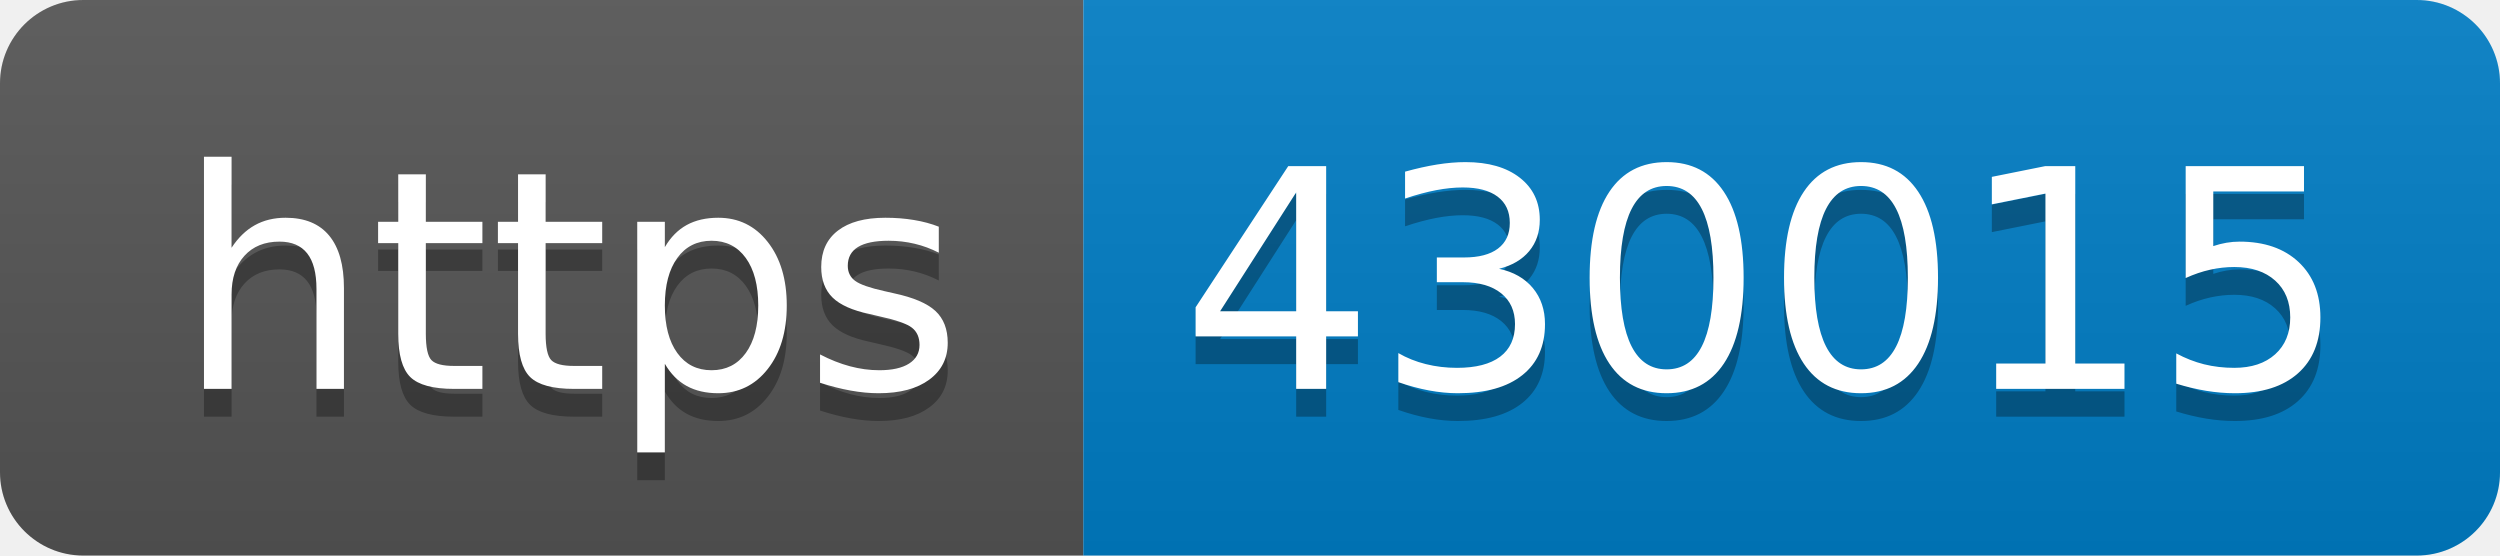
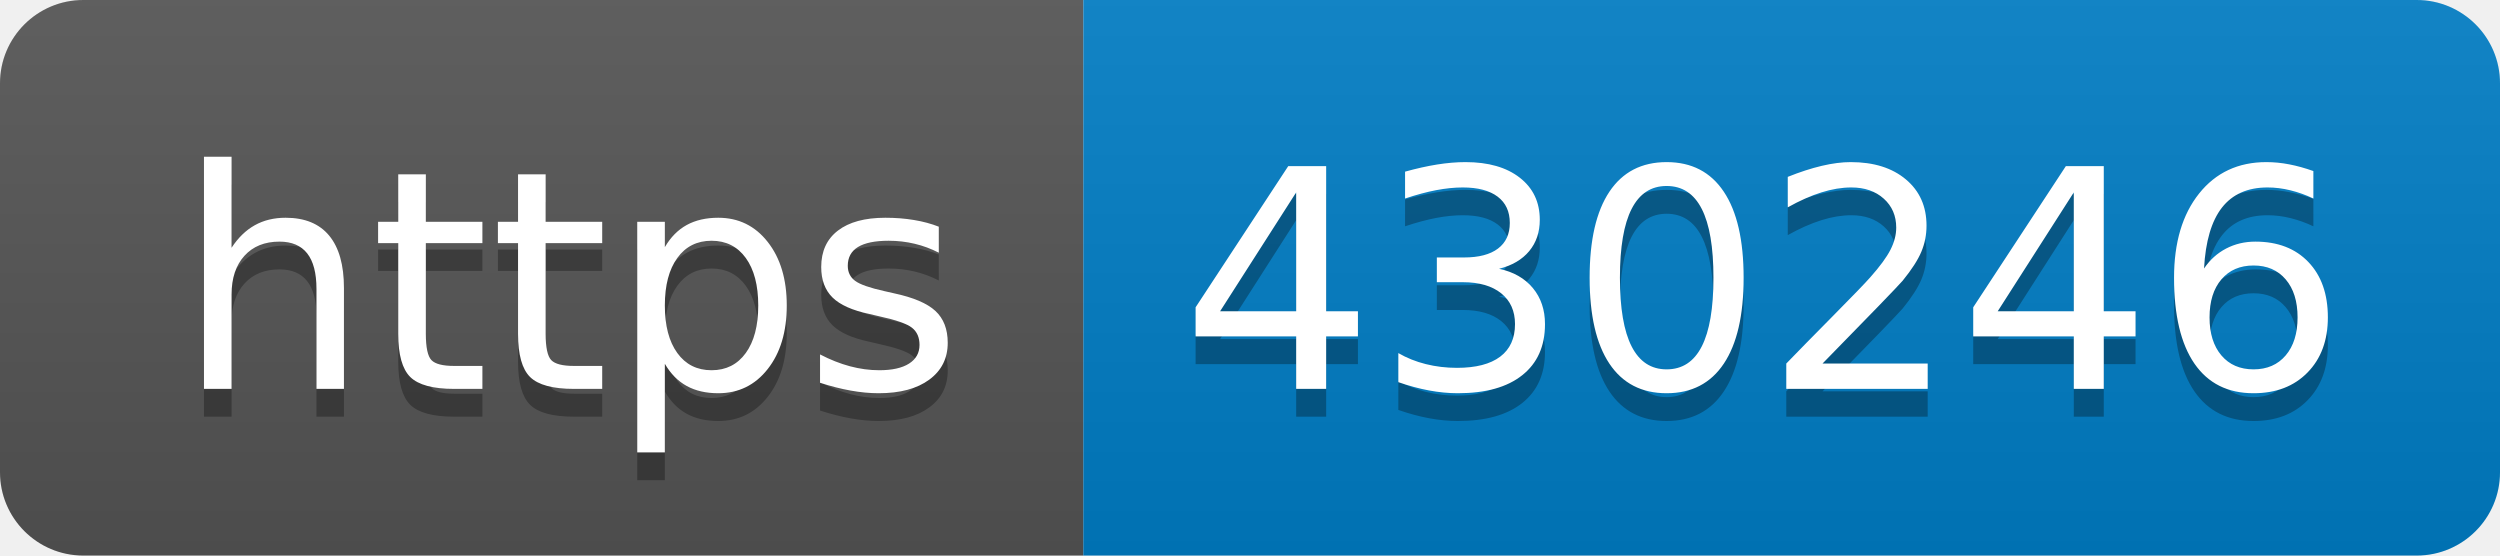
- <svg xmlns="http://www.w3.org/2000/svg" width="90" height="20" role="img" aria-label="https: 430015">
+ <svg xmlns="http://www.w3.org/2000/svg" width="90" height="20" role="img" aria-label="https: 430246">
  <linearGradient id="s" x2="0" y2="100%">
    <stop offset="0" stop-color="#bbb" stop-opacity=".1" />
    <stop offset="1" stop-opacity=".1" />
  </linearGradient>
  <clipPath id="r">
    <rect width="90" height="20" rx="3" fill="#fff" />
  </clipPath>
  <g clip-path="url(#r)">
    <rect width="39" height="20" fill="#555" />
    <rect x="39" width="51" height="20" fill="#007ec6" />
    <rect width="90" height="20" fill="url(#s)" />
  </g>
  <g fill="#fff" text-anchor="middle" font-family="Verdana,Geneva,DejaVu Sans,sans-serif" text-rendering="geometricPrecision" font-size="110">
    <text aria-hidden="true" x="205" y="150" fill="#010101" fill-opacity=".3" transform="scale(.1)" textLength="290">https</text>
    <text x="205" y="140" transform="scale(.1)" fill="#fff" textLength="290">https</text>
-     <text aria-hidden="true" x="635" y="150" fill="#010101" fill-opacity=".3" transform="scale(.1)" textLength="410">430015</text>
-     <text x="635" y="140" transform="scale(.1)" fill="#fff" textLength="410">430015</text>
+     <text aria-hidden="true" x="635" y="150" fill="#010101" fill-opacity=".3" transform="scale(.1)" textLength="410">430246</text>
+     <text x="635" y="140" transform="scale(.1)" fill="#fff" textLength="410">430246</text>
  </g>
</svg>
